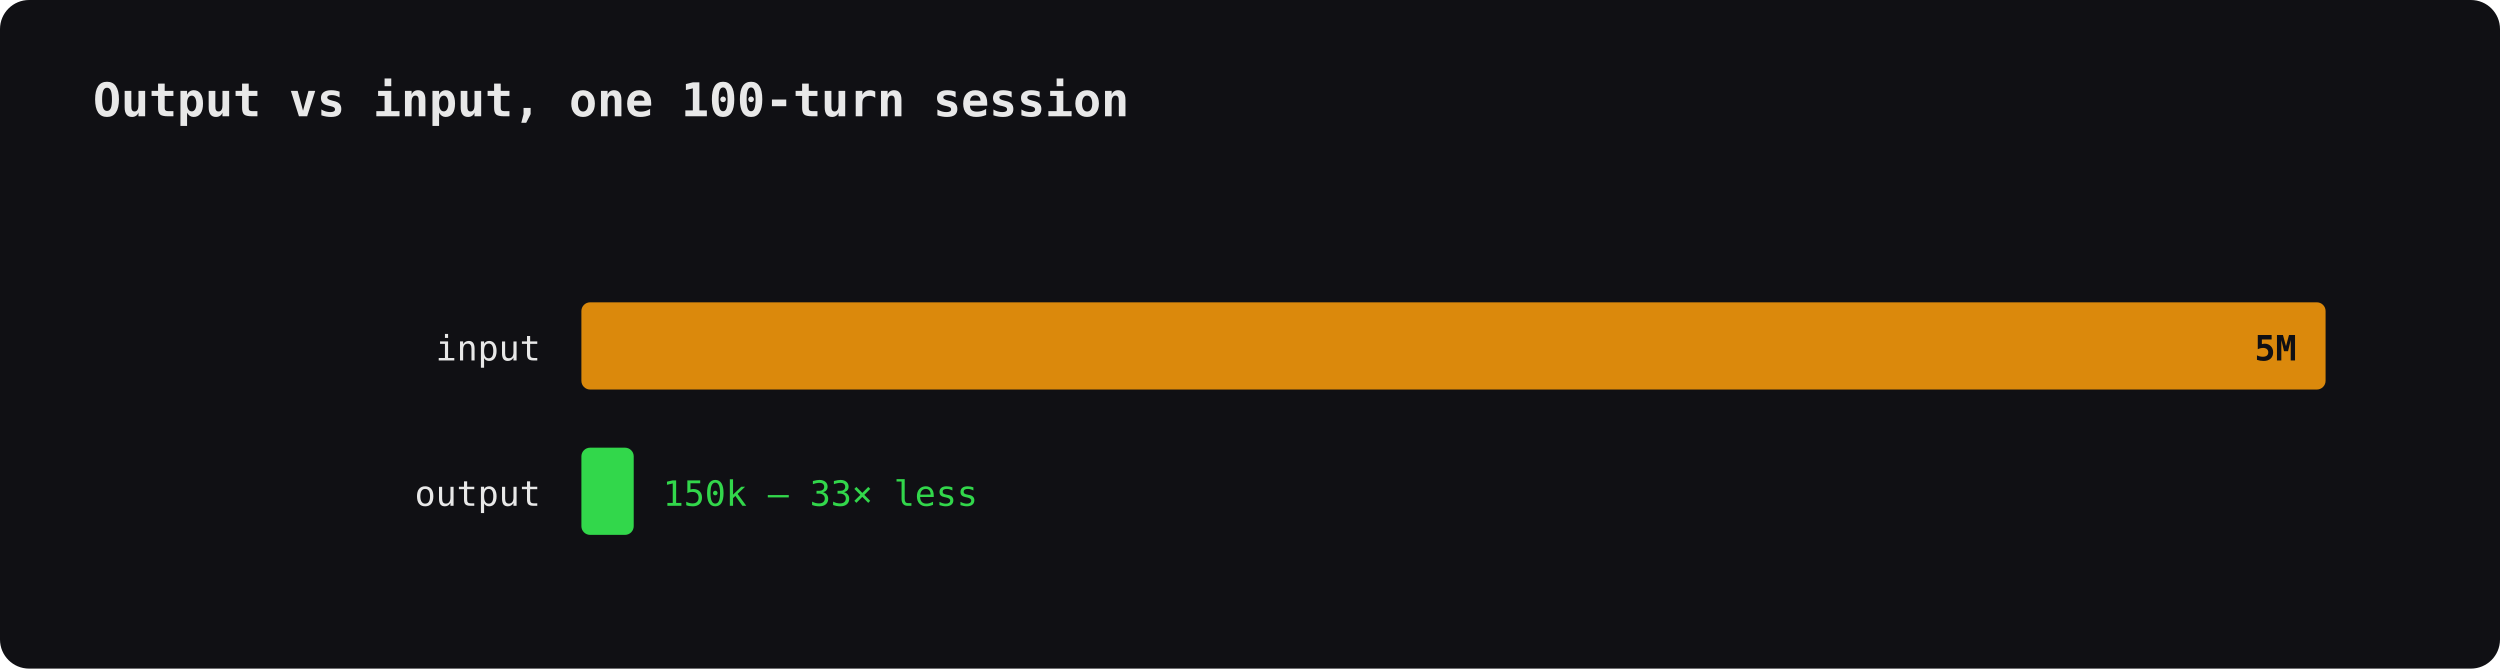
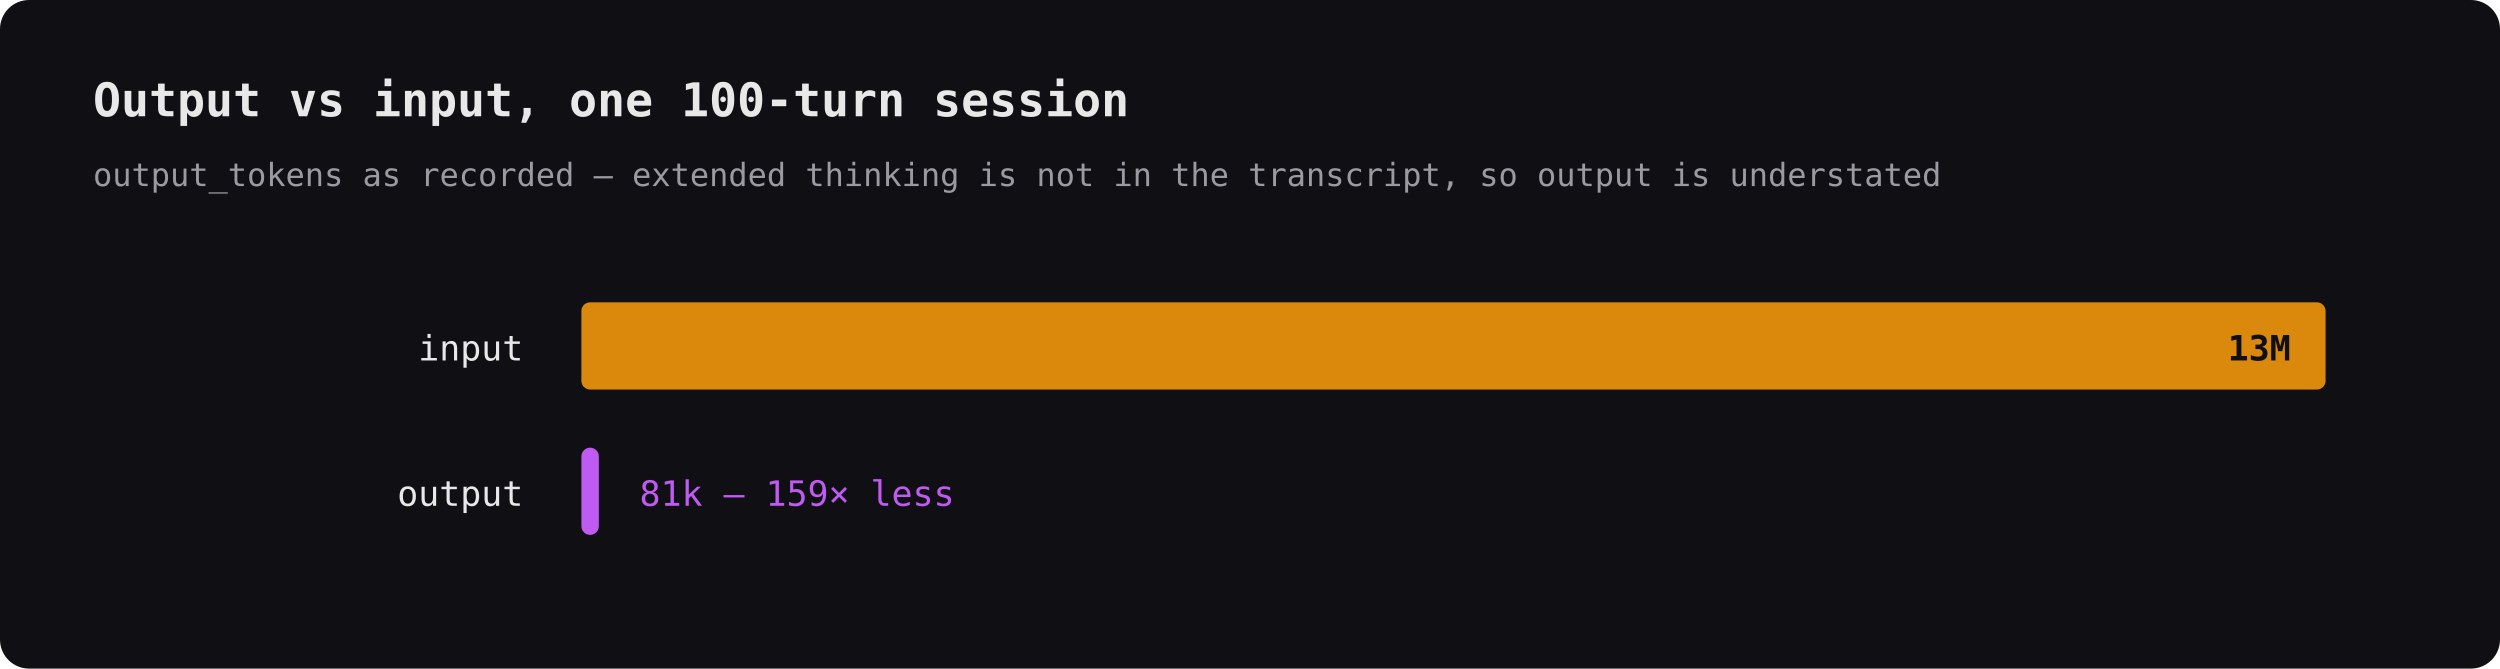
- <svg xmlns="http://www.w3.org/2000/svg" viewBox="0 0 860 230" width="860" height="230">
+ <svg xmlns="http://www.w3.org/2000/svg" width="860" height="230" viewBox="0 0 860 230">
  <rect width="860" height="230" rx="10" fill="#101014" />
-   <text x="32" y="40" font-family="ui-monospace,'SF Mono',Menlo,Consolas,monospace" font-size="16" fill="#e8e8e8" text-anchor="start" font-weight="bold" opacity="1">Output vs input, one 100-turn session</text>
-   <text x="186" y="124" font-family="ui-monospace,'SF Mono',Menlo,Consolas,monospace" font-size="12" fill="#e8e8e8" text-anchor="end" font-weight="normal" opacity="1">input</text>
-   <rect x="200" y="104" width="600" height="30" fill="#ff9f0a" opacity="0.85" rx="3" />
-   <text x="790" y="124" font-family="ui-monospace,'SF Mono',Menlo,Consolas,monospace" font-size="12" fill="#101014" text-anchor="end" font-weight="bold" opacity="1">5M</text>
-   <text x="186" y="174" font-family="ui-monospace,'SF Mono',Menlo,Consolas,monospace" font-size="12" fill="#e8e8e8" text-anchor="end" font-weight="normal" opacity="1">output</text>
-   <rect x="200" y="154" width="18" height="30" fill="#32d74b" rx="3" />
-   <text x="228" y="174" font-family="ui-monospace,'SF Mono',Menlo,Consolas,monospace" font-size="12" fill="#32d74b" text-anchor="start" font-weight="normal" opacity="1">150k — 33× less</text>
+   <text x="32" y="40" font-family="ui-monospace,'SF Mono',Menlo,Consolas,monospace" font-size="16" fill="#e8e8e8" text-anchor="start" font-weight="bold">Output vs input, one 100-turn session</text>
+   <text x="32" y="64" font-family="ui-monospace,'SF Mono',Menlo,Consolas,monospace" font-size="11" fill="#9a9aa2" text-anchor="start" font-weight="normal">output_tokens as recorded — extended thinking is not in the transcript, so output is understated</text>
+   <text x="180" y="124" font-family="ui-monospace,'SF Mono',Menlo,Consolas,monospace" font-size="12" fill="#e8e8e8" text-anchor="end" font-weight="normal">input</text>
+   <rect x="200.00" y="104.00" width="600.00" height="30.00" fill="#ff9f0a" opacity="0.85" rx="3" />
+   <text x="788" y="124" font-family="ui-monospace,'SF Mono',Menlo,Consolas,monospace" font-size="12" fill="#101014" text-anchor="end" font-weight="bold">13M</text>
+   <text x="180" y="174" font-family="ui-monospace,'SF Mono',Menlo,Consolas,monospace" font-size="12" fill="#e8e8e8" text-anchor="end" font-weight="normal">output</text>
+   <rect x="200.00" y="154.00" width="6.00" height="30.00" fill="#bf5af2" rx="3" />
+   <text x="220" y="174" font-family="ui-monospace,'SF Mono',Menlo,Consolas,monospace" font-size="12" fill="#bf5af2" text-anchor="start" font-weight="normal">81k — 159× less</text>
</svg>
